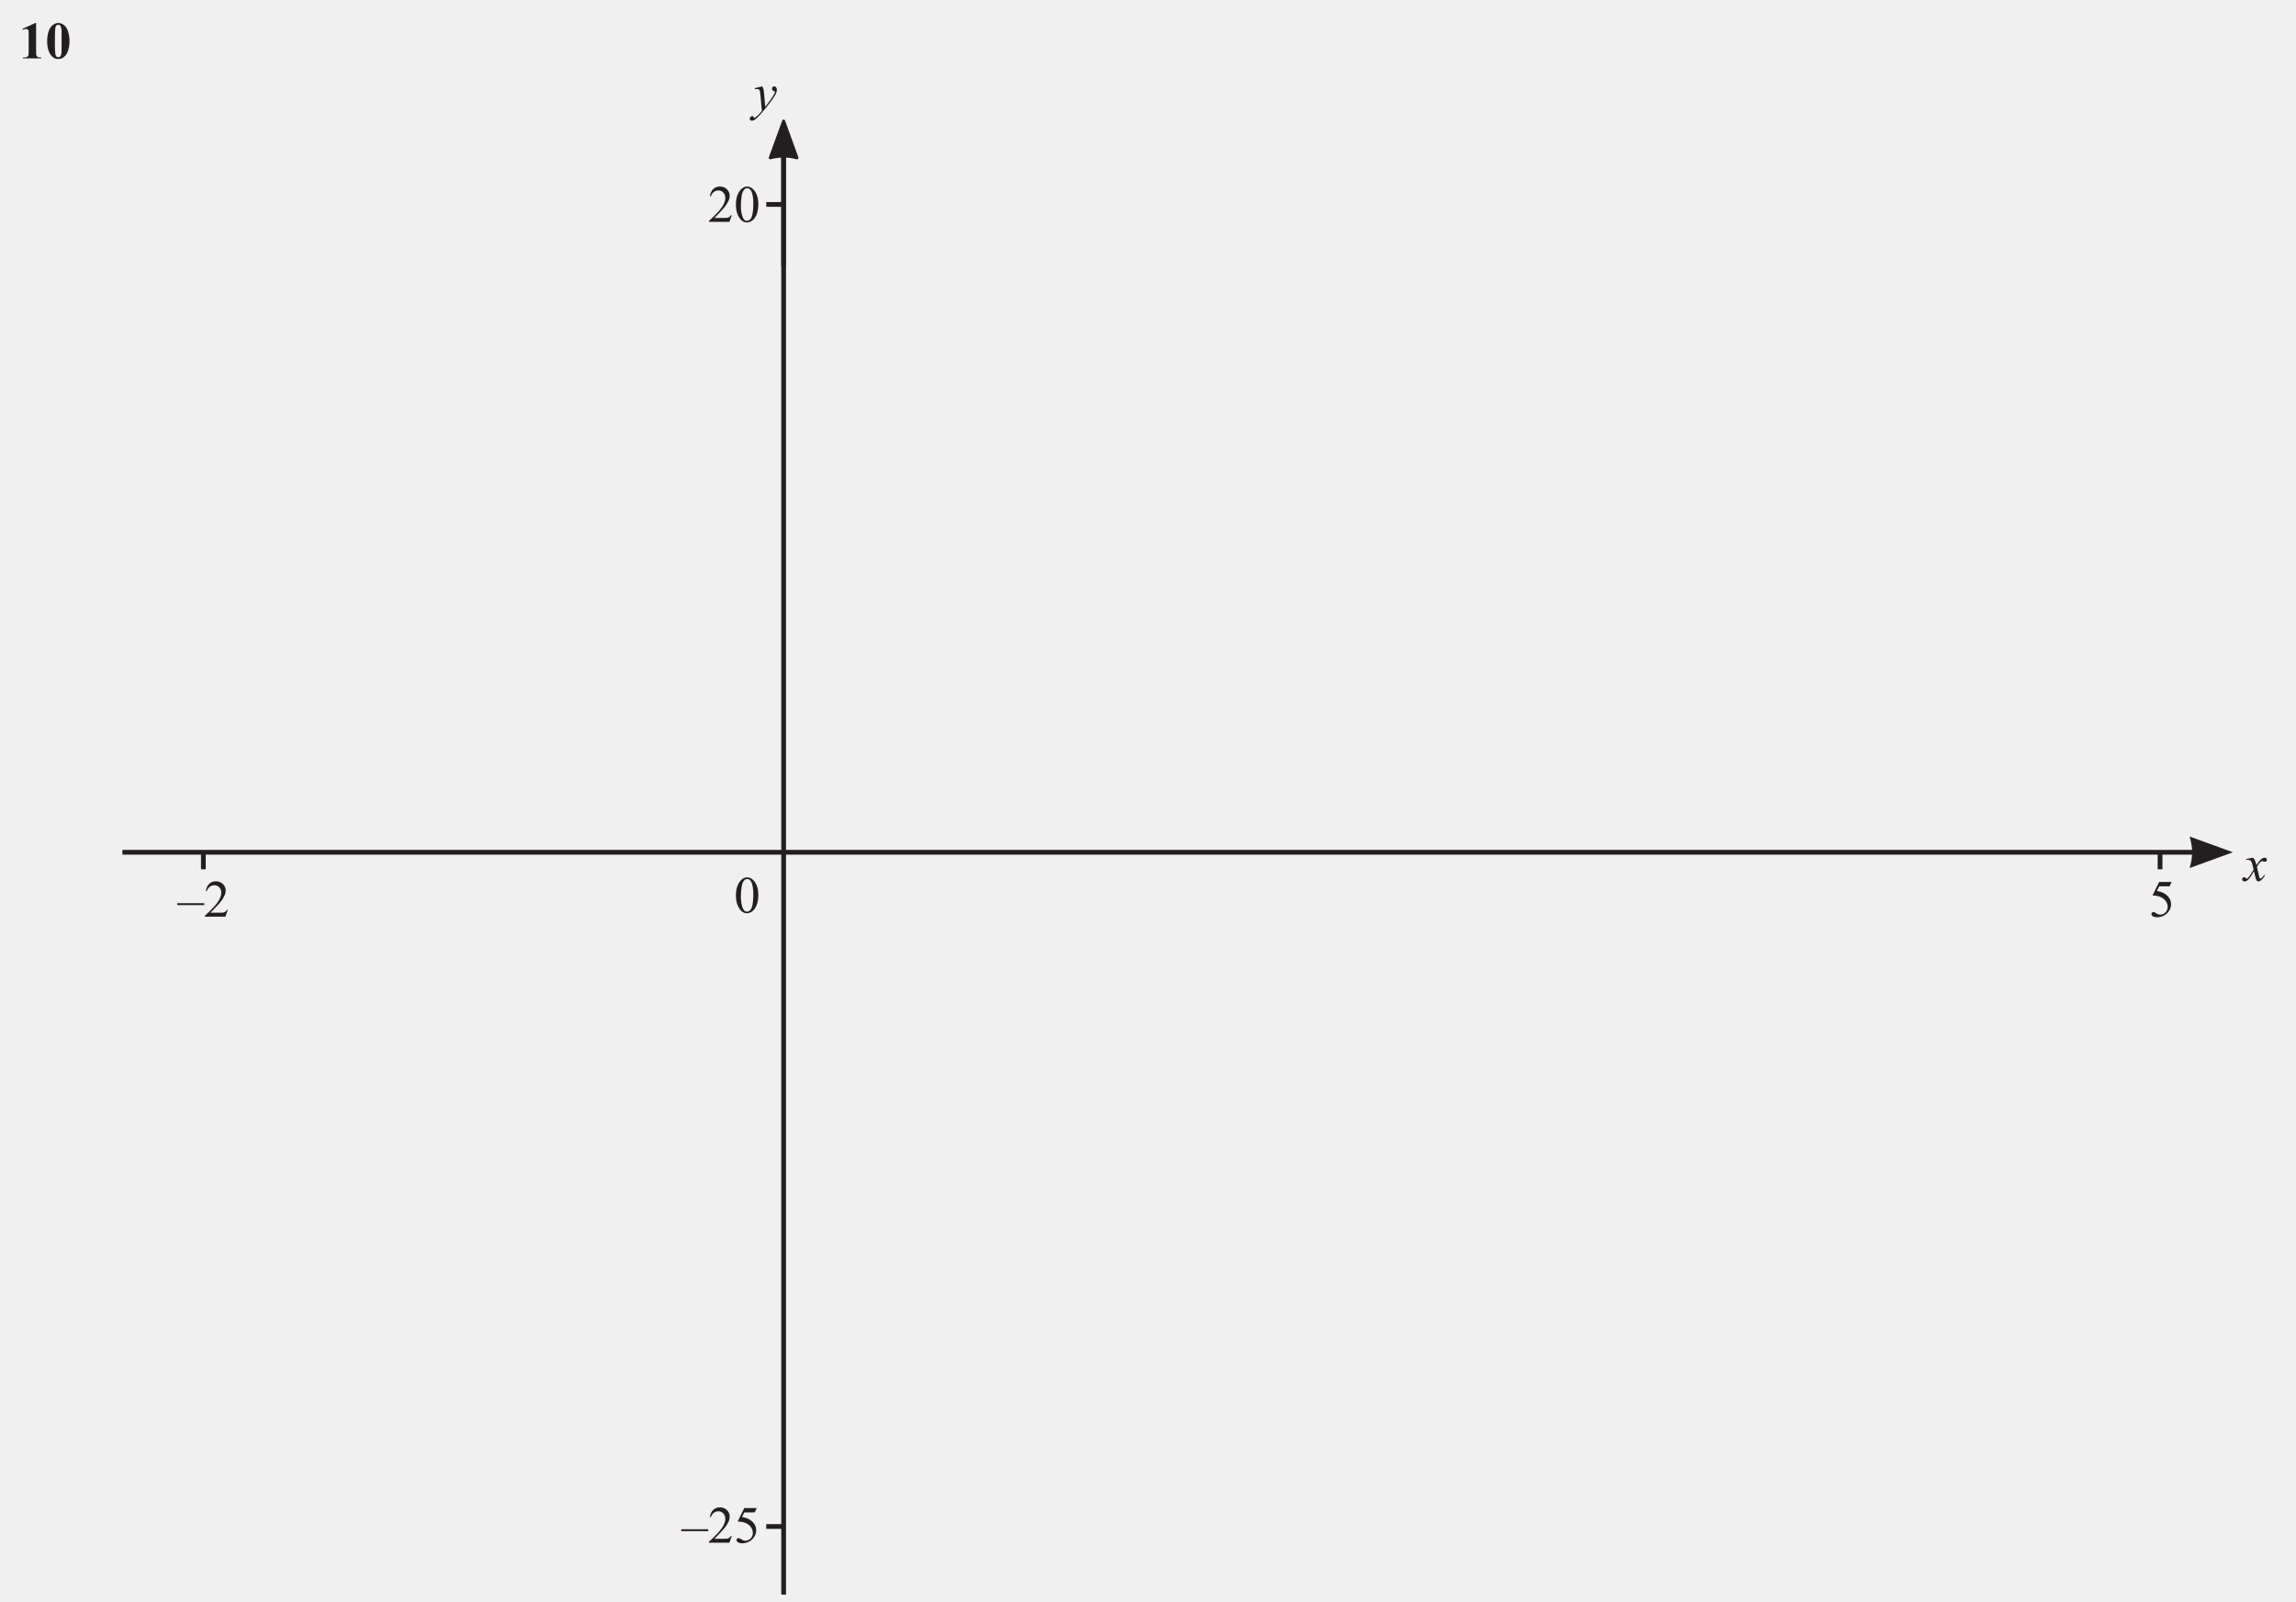
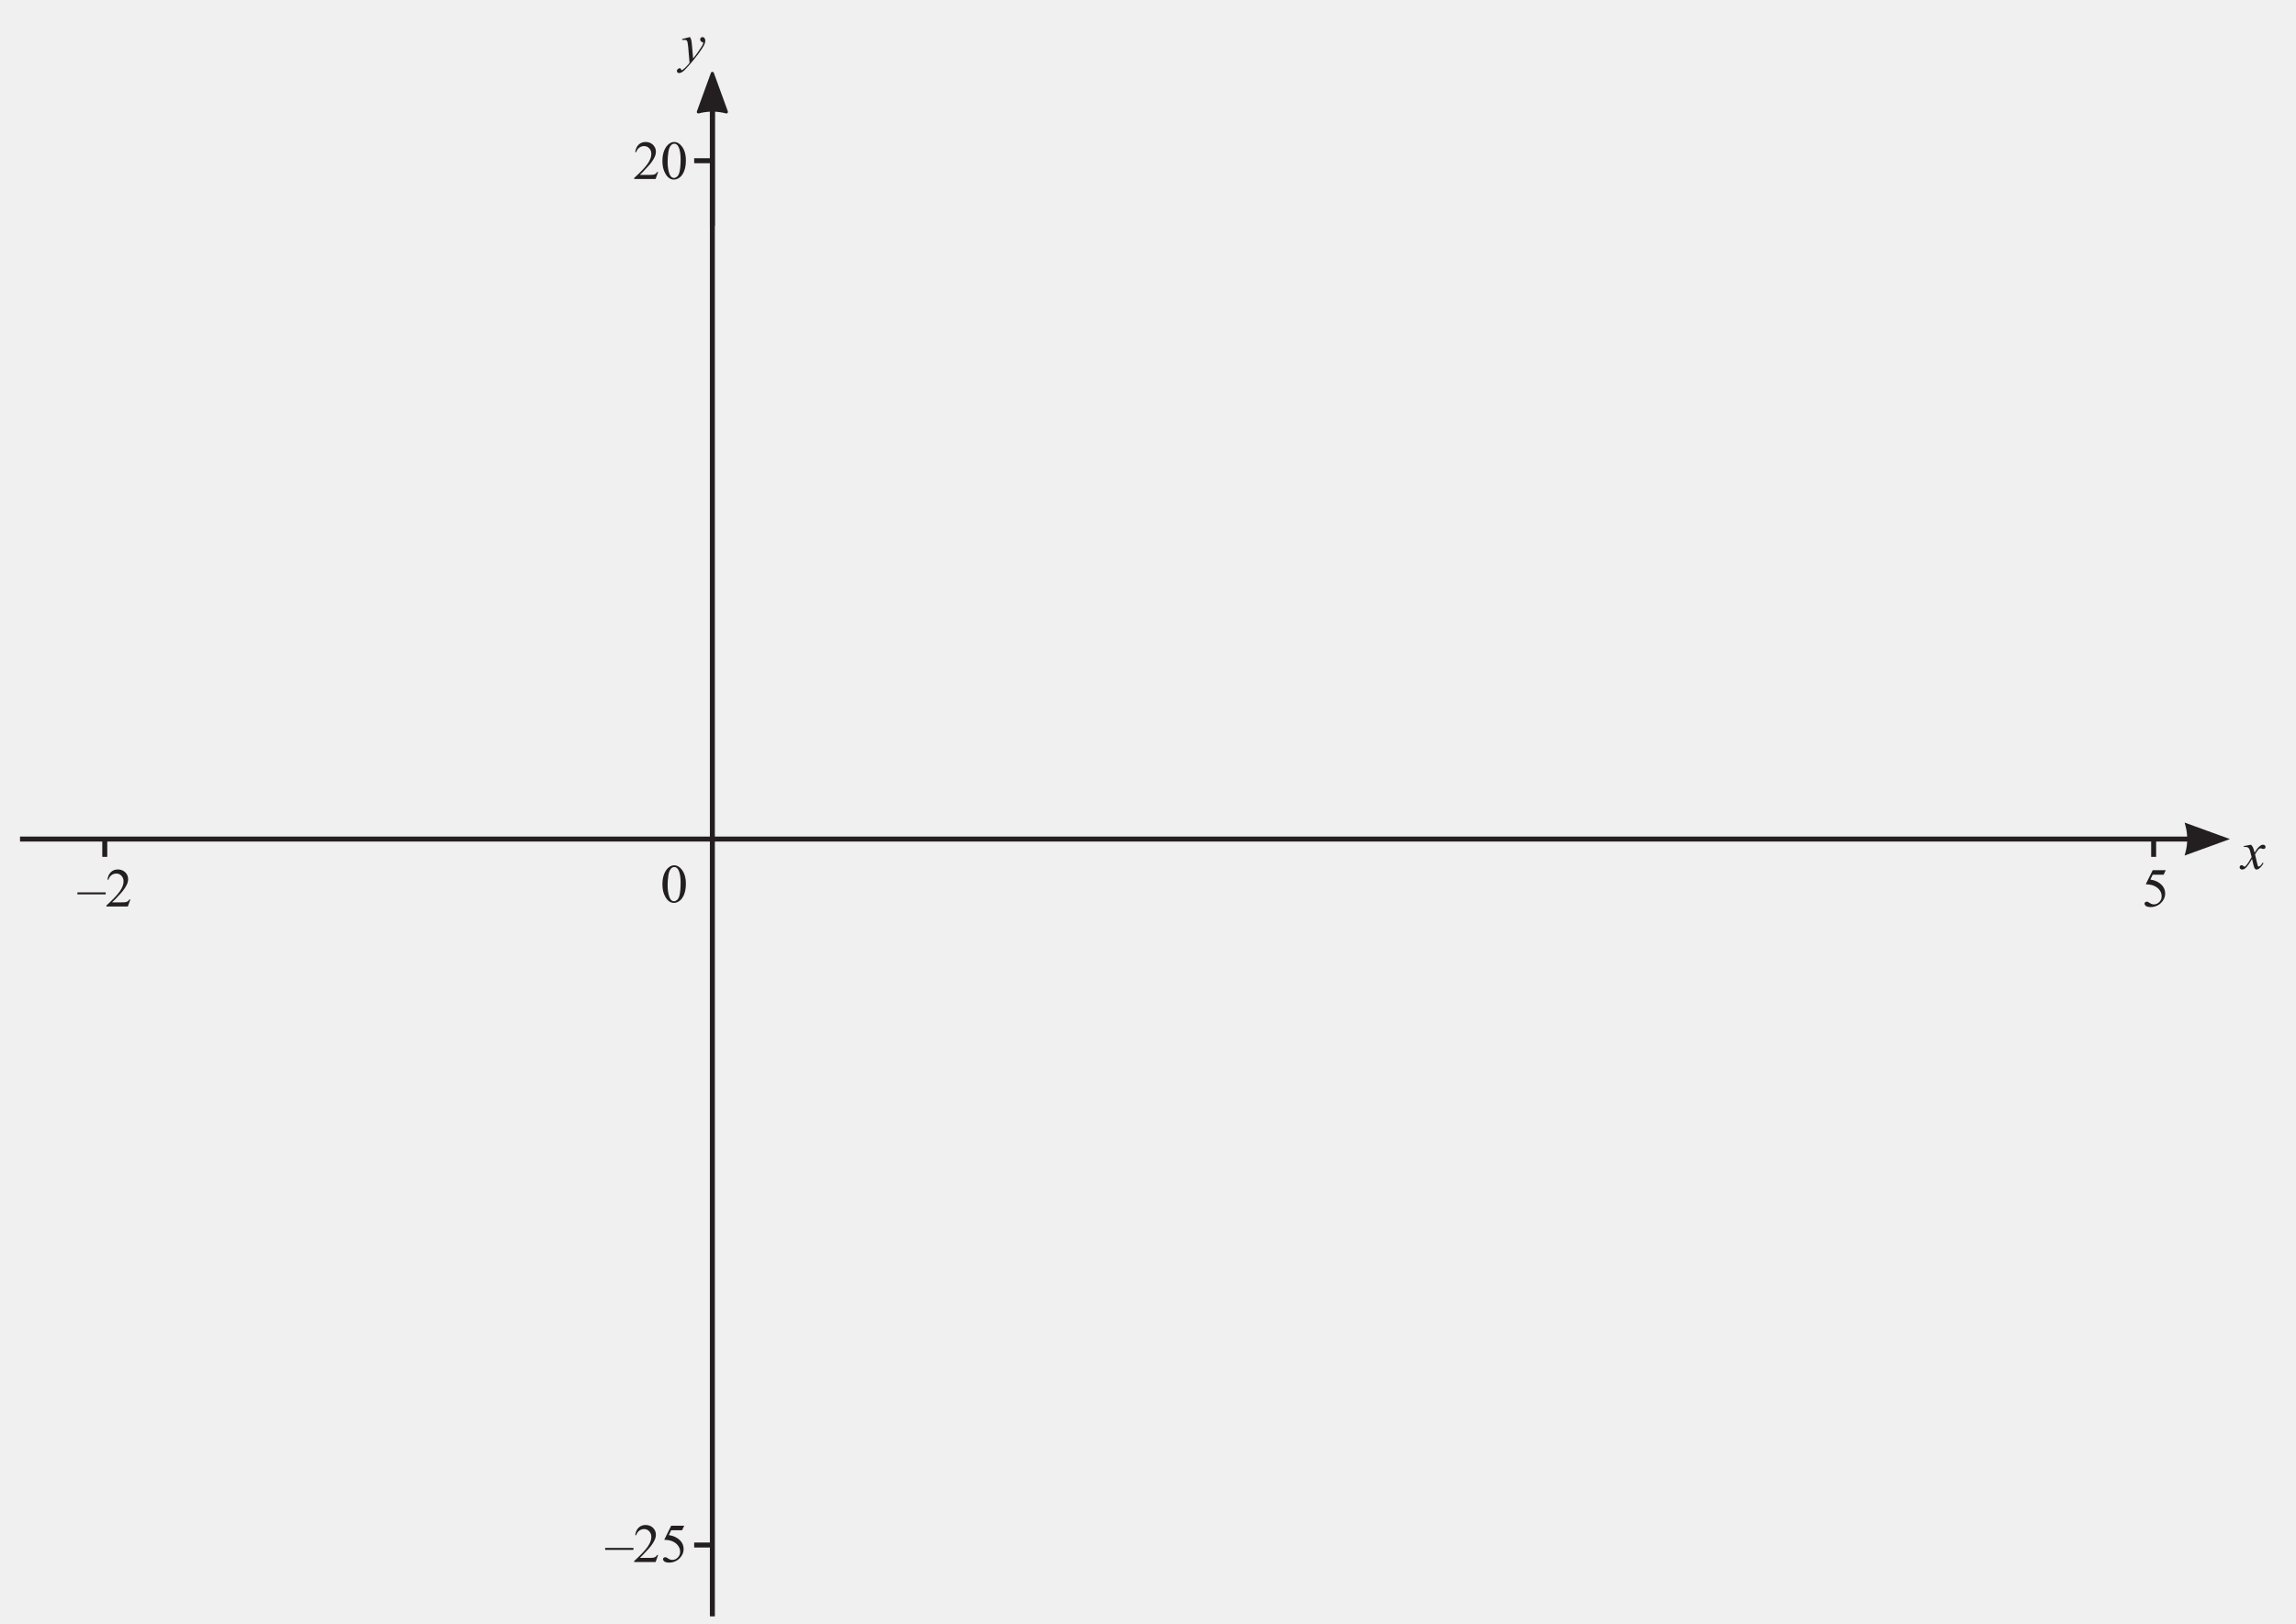
- <svg xmlns="http://www.w3.org/2000/svg" xmlns:xlink="http://www.w3.org/1999/xlink" data-id="0607_2019ON_31_q10_diagram1" data-width-mm="170.14" data-height-mm="118.67" data-measure="false" data-source="0607/31 ON 2019 p13" version="1.1" width="482.3" height="336.4" viewBox="0 0 482.3 336.4">
+ <svg xmlns="http://www.w3.org/2000/svg" xmlns:xlink="http://www.w3.org/1999/xlink" data-id="0607_2019ON_31_q10_diagram1" data-width-mm="162.49" data-height-mm="114.9" data-measure="false" data-source="0607/31 ON 2019 p13" version="1.1" width="460.6" height="325.7" viewBox="0 0 460.6 325.7">
  <defs>
    <clipPath id="clip_1">
-       <path transform="matrix(1,0,0,-1,-45.599,781.889)" d="M45.6 445.490H527.9V781.89H45.6Z" />
+       <path transform="matrix(1,0,0,-1,-67.299,771.189)" d="M67.3 445.490H527.9V771.19H67.3Z" />
    </clipPath>
    <clipPath id="clip_2">
-       <path transform="matrix(1,0,0,-1,-45.599,781.889)" d="M0 0H595.276V841.89H0Z" />
+       <path transform="matrix(1,0,0,-1,-67.299,771.189)" d="M0 0H595.276V841.89H0Z" />
    </clipPath>
    <clipPath id="clip_3">
-       <path transform="matrix(1,0,0,-1,-45.599,781.889)" d="M0 0H595.276V841.89H0Z" />
+       <path transform="matrix(1,0,0,-1,-67.299,771.189)" d="M0 0H595.276V841.89H0Z" />
    </clipPath>
-     <path id="font_4_20" d="M.325 .675V.134C.325 .093 .327 .067 .331 .056 .334 .044 .342 .035 .353 .028 .364 .021 .383 .017 .408 .017H.423V0H.074V.017H.092C.120 .017 .140 .020 .152 .027 .164 .033 .173 .043 .177 .054 .181 .065 .183 .092 .183 .134V.477C.183 .508 .182 .527 .179 .534 .176 .542 .170 .549 .162 .554 .154 .559 .145 .562 .135 .562 .118 .562 .098 .557 .074 .546L.065 .564 .309 .675H.325Z" />
-     <path id="font_4_19" d="M.463 .331C.463 .264 .454 .203 .435 .145 .424 .110 .409 .082 .390 .059 .372 .037 .350 .019 .327 .006 .303-.007 .277-.013 .249-.013 .217-.013 .188-.005 .163 .010 .137 .027 .114 .050 .094 .080 .080 .102 .067 .132 .057 .168 .043 .218 .036 .270 .036 .323 .036 .395 .046 .461 .066 .521 .083 .571 .108 .609 .142 .635 .175 .662 .211 .675 .249 .675 .287 .675 .323 .662 .357 .636 .390 .610 .415 .575 .430 .530 .452 .469 .463 .403 .463 .331M.312 .332C.312 .447 .312 .515 .311 .534 .307 .579 .299 .610 .287 .626 .279 .636 .266 .641 .248 .641 .234 .641 .222 .637 .214 .629 .202 .618 .194 .598 .190 .569 .186 .540 .184 .440 .184 .268 .184 .175 .187 .112 .193 .080 .198 .057 .205 .041 .214 .034 .223 .026 .236 .022 .250 .022 .267 .022 .279 .027 .287 .038 .301 .056 .309 .084 .311 .122L.312 .332Z" />
-     <path id="font_4_3" d="" />
+     <clipPath id="clip_4">
+       <path transform="matrix(1,0,0,-1,-67.299,771.189)" d="M68.312 443.988H526.964V767.433H68.312Z" />
+     </clipPath>
    <clipPath id="clip_5">
-       <path transform="matrix(1,0,0,-1,-45.599,781.889)" d="M68.312 443.988H526.964V767.433H68.312Z" />
+       <path transform="matrix(1,0,0,-1,-67.299,771.189)" d="M68.312 443.988H526.964V767.433H68.312Z" />
    </clipPath>
-     <clipPath id="clip_6">
-       <path transform="matrix(1,0,0,-1,-45.599,781.889)" d="M68.312 443.988H526.964V767.433H68.312Z" />
+     <path id="font_6_92" d="M.159 .442C.170 .423 .178 .405 .182 .389 .186 .373 .191 .340 .195 .292L.216 .052C.236 .075 .264 .112 .301 .163 .319 .188 .341 .222 .368 .264 .384 .290 .393 .308 .397 .319 .399 .324 .400 .329 .400 .335 .400 .339 .399 .342 .396 .344 .394 .346 .388 .349 .379 .352 .369 .355 .361 .361 .355 .369 .348 .377 .345 .387 .345 .397 .345 .411 .349 .422 .357 .430 .365 .438 .375 .442 .386 .442 .401 .442 .413 .436 .423 .424 .433 .412 .438 .396 .438 .375 .438 .349 .429 .320 .412 .287 .394 .254 .360 .203 .310 .134 .260 .066 .199-.008 .128-.088 .079-.144 .042-.179 .019-.194-.004-.208-.025-.215-.041-.215-.052-.215-.060-.211-.068-.204-.076-.196-.080-.187-.080-.177-.080-.164-.074-.153-.064-.142-.053-.132-.042-.126-.029-.126-.023-.126-.017-.128-.013-.131-.011-.132-.008-.137-.005-.145-.002-.152 .000-.158 .003-.160 .005-.162 .006-.163 .009-.163 .011-.163 .014-.161 .019-.158 .037-.147 .058-.129 .082-.105 .113-.074 .136-.047 .151-.027L.124 .281C.119 .332 .112 .363 .103 .375 .094 .386 .079 .391 .057 .391 .050 .391 .038 .390 .020 .388L.016 .407 .159 .442Z" />
+     <path id="font_7_21" d="M.458 .128 .412 0H.021V.018C.136 .123 .217 .208 .264 .274 .311 .341 .334 .402 .334 .457 .334 .498 .321 .533 .295 .560 .270 .587 .239 .600 .203 .600 .171 .600 .141 .591 .115 .572 .090 .553 .070 .525 .058 .489H.040C.048 .549 .069 .595 .103 .627 .136 .659 .179 .675 .229 .675 .283 .675 .328 .658 .364 .624 .399 .589 .417 .548 .417 .501 .417 .468 .410 .434 .394 .401 .370 .348 .331 .292 .277 .233 .196 .145 .145 .092 .125 .075H.298C.333 .075 .358 .076 .372 .079 .386 .081 .399 .086 .410 .094 .422 .102 .431 .114 .440 .128H.458Z" />
+     <path id="font_7_19" d="M.036 .327C.036 .402 .047 .467 .070 .522 .093 .576 .123 .617 .161 .644 .190 .665 .220 .675 .251 .675 .302 .675 .348 .649 .388 .598 .439 .534 .464 .447 .464 .337 .464 .260 .453 .195 .431 .141 .409 .087 .380 .048 .346 .024 .312 .000 .278-.011 .247-.011 .183-.011 .131 .025 .089 .100 .053 .162 .036 .238 .036 .327M.131 .315C.131 .224 .143 .149 .165 .092 .184 .043 .211 .019 .248 .019 .266 .019 .284 .027 .303 .043 .322 .058 .336 .085 .346 .122 .361 .178 .368 .257 .368 .359 .368 .434 .360 .497 .345 .547 .333 .585 .318 .611 .299 .627 .286 .638 .270 .643 .251 .643 .229 .643 .209 .633 .192 .613 .168 .586 .152 .544 .144 .486 .136 .428 .131 .371 .131 .315Z" />
+     <path id="font_7_177" d="M.508 .221H-.008V.257H.508V.221Z" />
+     <path id="font_7_24" d="M.434 .662 .395 .579H.196L.153 .491C.239 .478 .307 .446 .358 .394 .401 .350 .423 .298 .423 .238 .423 .203 .416 .171 .402 .141 .387 .111 .370 .086 .348 .065 .327 .044 .303 .027 .276 .015 .239-.002 .201-.011 .161-.011 .121-.011 .093-.004 .074 .008 .056 .022 .047 .036 .047 .053 .047 .062 .051 .070 .059 .077 .066 .084 .076 .087 .087 .087 .095 .087 .103 .086 .109 .083 .115 .081 .126 .074 .142 .063 .166 .047 .191 .038 .216 .038 .254 .038 .287 .052 .316 .081 .345 .110 .359 .145 .359 .186 .359 .227 .347 .264 .321 .299 .295 .334 .260 .360 .214 .379 .179 .394 .131 .402 .069 .405L.196 .662H.434Z" />
+     <path id="font_6_91" d="M.173 .442C.189 .425 .201 .408 .209 .391 .215 .379 .224 .348 .238 .298L.281 .363C.292 .378 .306 .393 .322 .408 .339 .422 .353 .432 .365 .437 .373 .440 .382 .442 .391 .442 .405 .442 .416 .438 .425 .430 .433 .423 .437 .414 .437 .403 .437 .390 .435 .382 .430 .377 .421 .369 .410 .365 .398 .365 .392 .365 .384 .366 .376 .369 .361 .375 .351 .377 .346 .377 .338 .377 .329 .373 .318 .364 .298 .347 .274 .314 .246 .265L.286 .098C.292 .072 .297 .056 .301 .051 .305 .046 .310 .044 .314 .044 .321 .044 .329 .048 .338 .055 .356 .070 .371 .090 .384 .114L.401 .105C.380 .066 .354 .035 .323 .009 .305-.004 .290-.011 .277-.011 .259-.011 .245-.001 .234 .019 .227 .031 .213 .086 .191 .183 .141 .095 .100 .038 .069 .012 .049-.003 .030-.011 .012-.011-.000-.011-.012-.006-.023 .002-.031 .009-.035 .019-.035 .031-.035 .042-.031 .051-.024 .058-.017 .065-.008 .069 .001 .069 .012 .069 .023 .064 .035 .053 .043 .045 .050 .041 .054 .041 .058 .041 .063 .044 .069 .049 .085 .062 .105 .088 .132 .129 .158 .170 .175 .199 .184 .217 .163 .297 .152 .339 .151 .343 .143 .365 .134 .380 .122 .389 .110 .397 .092 .402 .068 .402 .061 .402 .052 .402 .042 .401V.418L.173 .442Z" />
+     <clipPath id="clip_8">
+       <path transform="matrix(1,0,0,-1,-67.299,771.189)" d="M117.638 414.551H221.888V429.082H117.638Z" />
    </clipPath>
-     <path id="font_7_92" d="M.159 .442C.170 .423 .178 .405 .182 .389 .186 .373 .191 .340 .195 .292L.216 .052C.236 .075 .264 .112 .301 .163 .319 .188 .341 .222 .368 .264 .384 .290 .393 .308 .397 .319 .399 .324 .400 .329 .400 .335 .400 .339 .399 .342 .396 .344 .394 .346 .388 .349 .379 .352 .369 .355 .361 .361 .355 .369 .348 .377 .345 .387 .345 .397 .345 .411 .349 .422 .357 .430 .365 .438 .375 .442 .386 .442 .401 .442 .413 .436 .423 .424 .433 .412 .438 .396 .438 .375 .438 .349 .429 .320 .412 .287 .394 .254 .360 .203 .310 .134 .260 .066 .199-.008 .128-.088 .079-.144 .042-.179 .019-.194-.004-.208-.025-.215-.041-.215-.052-.215-.060-.211-.068-.204-.076-.196-.080-.187-.080-.177-.080-.164-.074-.153-.064-.142-.053-.132-.042-.126-.029-.126-.023-.126-.017-.128-.013-.131-.011-.132-.008-.137-.005-.145-.002-.152 .000-.158 .003-.160 .005-.162 .006-.163 .009-.163 .011-.163 .014-.161 .019-.158 .037-.147 .058-.129 .082-.105 .113-.074 .136-.047 .151-.027L.124 .281C.119 .332 .112 .363 .103 .375 .094 .386 .079 .391 .057 .391 .050 .391 .038 .390 .020 .388L.016 .407 .159 .442Z" />
-     <path id="font_8_21" d="M.458 .128 .412 0H.021V.018C.136 .123 .217 .208 .264 .274 .311 .341 .334 .402 .334 .457 .334 .498 .321 .533 .295 .560 .270 .587 .239 .600 .203 .600 .171 .600 .141 .591 .115 .572 .090 .553 .070 .525 .058 .489H.040C.048 .549 .069 .595 .103 .627 .136 .659 .179 .675 .229 .675 .283 .675 .328 .658 .364 .624 .399 .589 .417 .548 .417 .501 .417 .468 .410 .434 .394 .401 .370 .348 .331 .292 .277 .233 .196 .145 .145 .092 .125 .075H.298C.333 .075 .358 .076 .372 .079 .386 .081 .399 .086 .410 .094 .422 .102 .431 .114 .440 .128H.458Z" />
-     <path id="font_8_19" d="M.036 .327C.036 .402 .047 .467 .070 .522 .093 .576 .123 .617 .161 .644 .190 .665 .220 .675 .251 .675 .302 .675 .348 .649 .388 .598 .439 .534 .464 .447 .464 .337 .464 .260 .453 .195 .431 .141 .409 .087 .380 .048 .346 .024 .312 .000 .278-.011 .247-.011 .183-.011 .131 .025 .089 .100 .053 .162 .036 .238 .036 .327M.131 .315C.131 .224 .143 .149 .165 .092 .184 .043 .211 .019 .248 .019 .266 .019 .284 .027 .303 .043 .322 .058 .336 .085 .346 .122 .361 .178 .368 .257 .368 .359 .368 .434 .360 .497 .345 .547 .333 .585 .318 .611 .299 .627 .286 .638 .270 .643 .251 .643 .229 .643 .209 .633 .192 .613 .168 .586 .152 .544 .144 .486 .136 .428 .131 .371 .131 .315Z" />
-     <path id="font_8_177" d="M.508 .221H-.008V.257H.508V.221Z" />
-     <path id="font_8_24" d="M.434 .662 .395 .579H.196L.153 .491C.239 .478 .307 .446 .358 .394 .401 .350 .423 .298 .423 .238 .423 .203 .416 .171 .402 .141 .387 .111 .370 .086 .348 .065 .327 .044 .303 .027 .276 .015 .239-.002 .201-.011 .161-.011 .121-.011 .093-.004 .074 .008 .056 .022 .047 .036 .047 .053 .047 .062 .051 .070 .059 .077 .066 .084 .076 .087 .087 .087 .095 .087 .103 .086 .109 .083 .115 .081 .126 .074 .142 .063 .166 .047 .191 .038 .216 .038 .254 .038 .287 .052 .316 .081 .345 .110 .359 .145 .359 .186 .359 .227 .347 .264 .321 .299 .295 .334 .260 .360 .214 .379 .179 .394 .131 .402 .069 .405L.196 .662H.434Z" />
-     <path id="font_7_91" d="M.173 .442C.189 .425 .201 .408 .209 .391 .215 .379 .224 .348 .238 .298L.281 .363C.292 .378 .306 .393 .322 .408 .339 .422 .353 .432 .365 .437 .373 .440 .382 .442 .391 .442 .405 .442 .416 .438 .425 .430 .433 .423 .437 .414 .437 .403 .437 .390 .435 .382 .430 .377 .421 .369 .410 .365 .398 .365 .392 .365 .384 .366 .376 .369 .361 .375 .351 .377 .346 .377 .338 .377 .329 .373 .318 .364 .298 .347 .274 .314 .246 .265L.286 .098C.292 .072 .297 .056 .301 .051 .305 .046 .310 .044 .314 .044 .321 .044 .329 .048 .338 .055 .356 .070 .371 .090 .384 .114L.401 .105C.380 .066 .354 .035 .323 .009 .305-.004 .290-.011 .277-.011 .259-.011 .245-.001 .234 .019 .227 .031 .213 .086 .191 .183 .141 .095 .100 .038 .069 .012 .049-.003 .030-.011 .012-.011-.000-.011-.012-.006-.023 .002-.031 .009-.035 .019-.035 .031-.035 .042-.031 .051-.024 .058-.017 .065-.008 .069 .001 .069 .012 .069 .023 .064 .035 .053 .043 .045 .050 .041 .054 .041 .058 .041 .063 .044 .069 .049 .085 .062 .105 .088 .132 .129 .158 .170 .175 .199 .184 .217 .163 .297 .152 .339 .151 .343 .143 .365 .134 .380 .122 .389 .110 .397 .092 .402 .068 .402 .061 .402 .052 .402 .042 .401V.418L.173 .442Z" />
    <clipPath id="clip_9">
-       <path transform="matrix(1,0,0,-1,-45.599,781.889)" d="M117.638 414.551H221.888V429.082H117.638Z" />
+       <path transform="matrix(1,0,0,-1,-67.299,771.189)" d="M117.638 414.551H221.888V429.082H117.638Z" />
    </clipPath>
    <clipPath id="clip_10">
-       <path transform="matrix(1,0,0,-1,-45.599,781.889)" d="M117.638 414.551H221.888V429.082H117.638Z" />
+       <path transform="matrix(1,0,0,-1,-67.299,771.189)" d="M255.632 388.551H293.632V400.738H255.632Z" />
    </clipPath>
    <clipPath id="clip_11">
-       <path transform="matrix(1,0,0,-1,-45.599,781.889)" d="M255.632 388.551H293.632V400.738H255.632Z" />
+       <path transform="matrix(1,0,0,-1,-67.299,771.189)" d="M311.958 390.581H363.989V400.55H311.958Z" />
    </clipPath>
    <clipPath id="clip_12">
-       <path transform="matrix(1,0,0,-1,-45.599,781.889)" d="M311.958 390.581H363.989V400.55H311.958Z" />
+       <path transform="matrix(1,0,0,-1,-67.299,771.189)" d="M0 0H595.276V841.89H0Z" />
    </clipPath>
    <clipPath id="clip_13">
-       <path transform="matrix(1,0,0,-1,-45.599,781.889)" d="M0 0H595.276V841.89H0Z" />
+       <path transform="matrix(1,0,0,-1,-67.299,771.189)" d="M0 0H595.276V841.89H0Z" />
    </clipPath>
    <clipPath id="clip_14">
-       <path transform="matrix(1,0,0,-1,-45.599,781.889)" d="M0 0H595.276V841.89H0Z" />
+       <path transform="matrix(1,0,0,-1,-67.299,771.189)" d="M263.596 128.551H290.065V140.551H263.596Z" />
    </clipPath>
    <clipPath id="clip_15">
-       <path transform="matrix(1,0,0,-1,-45.599,781.889)" d="M263.596 128.551H290.065V140.551H263.596Z" />
-     </clipPath>
-     <clipPath id="clip_16">
-       <path transform="matrix(1,0,0,-1,-45.599,781.889)" d="M370.702 128.551H408.702V140.739H370.702Z" />
+       <path transform="matrix(1,0,0,-1,-67.299,771.189)" d="M370.702 128.551H408.702V140.739H370.702Z" />
    </clipPath>
  </defs>
  <g clip-path="url(#clip_1)">
    <g clip-path="url(#clip_2)">
      <g clip-path="url(#clip_3)" />
-       <use data-text="1" xlink:href="#font_4_20" transform="matrix(11,0,0,-11,4.006,12.257)" fill="#231f20" />
-       <use data-text="0" xlink:href="#font_4_19" transform="matrix(11,0,0,-11,9.506,12.257)" fill="#231f20" />
-       <path transform="matrix(1,0,0,-1,25.712,178.996)" stroke-width="1" stroke-linecap="butt" stroke-miterlimit="4" stroke-linejoin="miter" fill="none" stroke="#231f20" d="M0 0H437.626" />
+       <path transform="matrix(1,0,0,-1,4.012,168.296)" stroke-width="1" stroke-linecap="butt" stroke-miterlimit="4" stroke-linejoin="miter" fill="none" stroke="#231f20" d="M0 0H437.626" />
+       <g clip-path="url(#clip_4)">
+         <path transform="matrix(1,0,0,-1,438.252,171.606)" d="M0 0 9.096 3.31 .001 6.62 .18 5.952C.643 4.223 .643 2.396 .18 .668Z" fill="#231f20" />
+         <path transform="matrix(1,0,0,-1,142.909,19.821)" stroke-width="1" stroke-linecap="butt" stroke-miterlimit="4" stroke-linejoin="miter" fill="none" stroke="#231f20" d="M0 0V-25.473" />
+         <path transform="matrix(1,0,0,-1,146.016,22.346)" d="M0 0-2.816 7.738C-2.914 8.009-3.298 8.009-3.397 7.738L-6.214 0C-6.299-.235-6.085-.469-5.843-.404L-5.829-.401C-4.041 .078-2.158 .076-.371-.404-.129-.469 .085-.235 0 0" fill="#231f20" />
+         <path transform="matrix(1,0,0,-1,139.260,32.236)" stroke-width="1" stroke-linecap="butt" stroke-miterlimit="4" stroke-linejoin="miter" fill="none" stroke="#231f20" d="M0 0H3.572" />
+         <path transform="matrix(1,0,0,-1,139.260,309.894)" stroke-width="1" stroke-linecap="butt" stroke-miterlimit="4" stroke-linejoin="miter" fill="none" stroke="#231f20" d="M0 0H3.572" />
+         <path transform="matrix(1,0,0,-1,21.019,168.296)" stroke-width="1" stroke-linecap="butt" stroke-miterlimit="4" stroke-linejoin="miter" fill="none" stroke="#231f20" d="M0 0V-3.572" />
+         <path transform="matrix(1,0,0,-1,432.043,168.296)" stroke-width="1" stroke-linecap="butt" stroke-miterlimit="4" stroke-linejoin="miter" fill="none" stroke="#231f20" d="M0 0V-3.572" />
+       </g>
      <g clip-path="url(#clip_5)">
-         <path transform="matrix(1,0,0,-1,459.952,182.306)" d="M0 0 9.096 3.31 .001 6.62 .18 5.952C.643 4.223 .643 2.396 .18 .668Z" fill="#231f20" />
-         <path transform="matrix(1,0,0,-1,164.609,30.521)" stroke-width="1" stroke-linecap="butt" stroke-miterlimit="4" stroke-linejoin="miter" fill="none" stroke="#231f20" d="M0 0V-25.473" />
-         <path transform="matrix(1,0,0,-1,167.716,33.046)" d="M0 0-2.816 7.738C-2.914 8.009-3.298 8.009-3.397 7.738L-6.214 0C-6.299-.235-6.085-.469-5.843-.404L-5.829-.401C-4.041 .078-2.158 .076-.371-.404-.129-.469 .085-.235 0 0" fill="#231f20" />
-         <path transform="matrix(1,0,0,-1,160.960,42.935)" stroke-width="1" stroke-linecap="butt" stroke-miterlimit="4" stroke-linejoin="miter" fill="none" stroke="#231f20" d="M0 0H3.572" />
-         <path transform="matrix(1,0,0,-1,160.960,320.594)" stroke-width="1" stroke-linecap="butt" stroke-miterlimit="4" stroke-linejoin="miter" fill="none" stroke="#231f20" d="M0 0H3.572" />
-         <path transform="matrix(1,0,0,-1,42.719,178.996)" stroke-width="1" stroke-linecap="butt" stroke-miterlimit="4" stroke-linejoin="miter" fill="none" stroke="#231f20" d="M0 0V-3.572" />
-         <path transform="matrix(1,0,0,-1,453.743,178.996)" stroke-width="1" stroke-linecap="butt" stroke-miterlimit="4" stroke-linejoin="miter" fill="none" stroke="#231f20" d="M0 0V-3.572" />
+         <use data-text="y" xlink:href="#font_6_92" transform="matrix(11,0,0,-11,136.670,12.296)" fill="#231f20" />
      </g>
-       <g clip-path="url(#clip_6)">
-         <use data-text="y" xlink:href="#font_7_92" transform="matrix(11,0,0,-11,158.370,22.996)" fill="#231f20" />
-       </g>
-       <use data-text="2" xlink:href="#font_8_21" transform="matrix(11,0,0,-11,148.690,46.602)" fill="#231f20" />
-       <use data-text="0" xlink:href="#font_8_19" transform="matrix(11,0,0,-11,154.190,46.602)" fill="#231f20" />
-       <use data-text="–" xlink:href="#font_8_177" transform="matrix(11,0,0,-11,143.190,324.000)" fill="#231f20" />
-       <use data-text="2" xlink:href="#font_8_21" transform="matrix(11,0,0,-11,148.690,324.000)" fill="#231f20" />
-       <use data-text="5" xlink:href="#font_8_24" transform="matrix(11,0,0,-11,154.190,324.000)" fill="#231f20" />
-       <use data-text="0" xlink:href="#font_8_19" transform="matrix(11,0,0,-11,154.190,191.681)" fill="#231f20" />
-       <use data-text="–" xlink:href="#font_8_177" transform="matrix(11,0,0,-11,37.315,192.517)" fill="#231f20" />
-       <use data-text="2" xlink:href="#font_8_21" transform="matrix(11,0,0,-11,42.815,192.517)" fill="#231f20" />
-       <use data-text="5" xlink:href="#font_8_24" transform="matrix(11,0,0,-11,451.399,192.517)" fill="#231f20" />
-       <use data-text="x" xlink:href="#font_7_91" transform="matrix(11,0,0,-11,471.375,184.993)" fill="#231f20" />
-       <path transform="matrix(1,0,0,-1,164.609,334.901)" d="M0 0V304.681Z" fill="#ffffff" />
-       <path transform="matrix(1,0,0,-1,164.609,334.901)" stroke-width="1" stroke-linecap="butt" stroke-miterlimit="4" stroke-linejoin="miter" fill="none" stroke="#231f20" d="M0 0V304.681" />
+       <use data-text="2" xlink:href="#font_7_21" transform="matrix(11,0,0,-11,126.990,35.902)" fill="#231f20" />
+       <use data-text="0" xlink:href="#font_7_19" transform="matrix(11,0,0,-11,132.490,35.902)" fill="#231f20" />
+       <use data-text="–" xlink:href="#font_7_177" transform="matrix(11,0,0,-11,121.490,313.300)" fill="#231f20" />
+       <use data-text="2" xlink:href="#font_7_21" transform="matrix(11,0,0,-11,126.990,313.300)" fill="#231f20" />
+       <use data-text="5" xlink:href="#font_7_24" transform="matrix(11,0,0,-11,132.490,313.300)" fill="#231f20" />
+       <use data-text="0" xlink:href="#font_7_19" transform="matrix(11,0,0,-11,132.490,180.981)" fill="#231f20" />
+       <use data-text="–" xlink:href="#font_7_177" transform="matrix(11,0,0,-11,15.615,181.817)" fill="#231f20" />
+       <use data-text="2" xlink:href="#font_7_21" transform="matrix(11,0,0,-11,21.115,181.817)" fill="#231f20" />
+       <use data-text="5" xlink:href="#font_7_24" transform="matrix(11,0,0,-11,429.699,181.817)" fill="#231f20" />
+       <use data-text="x" xlink:href="#font_6_91" transform="matrix(11,0,0,-11,449.675,174.293)" fill="#231f20" />
+       <path transform="matrix(1,0,0,-1,142.909,324.201)" d="M0 0V304.681Z" fill="#ffffff" />
+       <path transform="matrix(1,0,0,-1,142.909,324.201)" stroke-width="1" stroke-linecap="butt" stroke-miterlimit="4" stroke-linejoin="miter" fill="none" stroke="#231f20" d="M0 0V304.681" />
+       <g clip-path="url(#clip_8)" />
      <g clip-path="url(#clip_9)" />
      <g clip-path="url(#clip_10)" />
      <g clip-path="url(#clip_11)" />
      <g clip-path="url(#clip_12)" />
      <g clip-path="url(#clip_13)" />
      <g clip-path="url(#clip_14)" />
      <g clip-path="url(#clip_15)" />
-       <g clip-path="url(#clip_16)" />
    </g>
  </g>
</svg>
